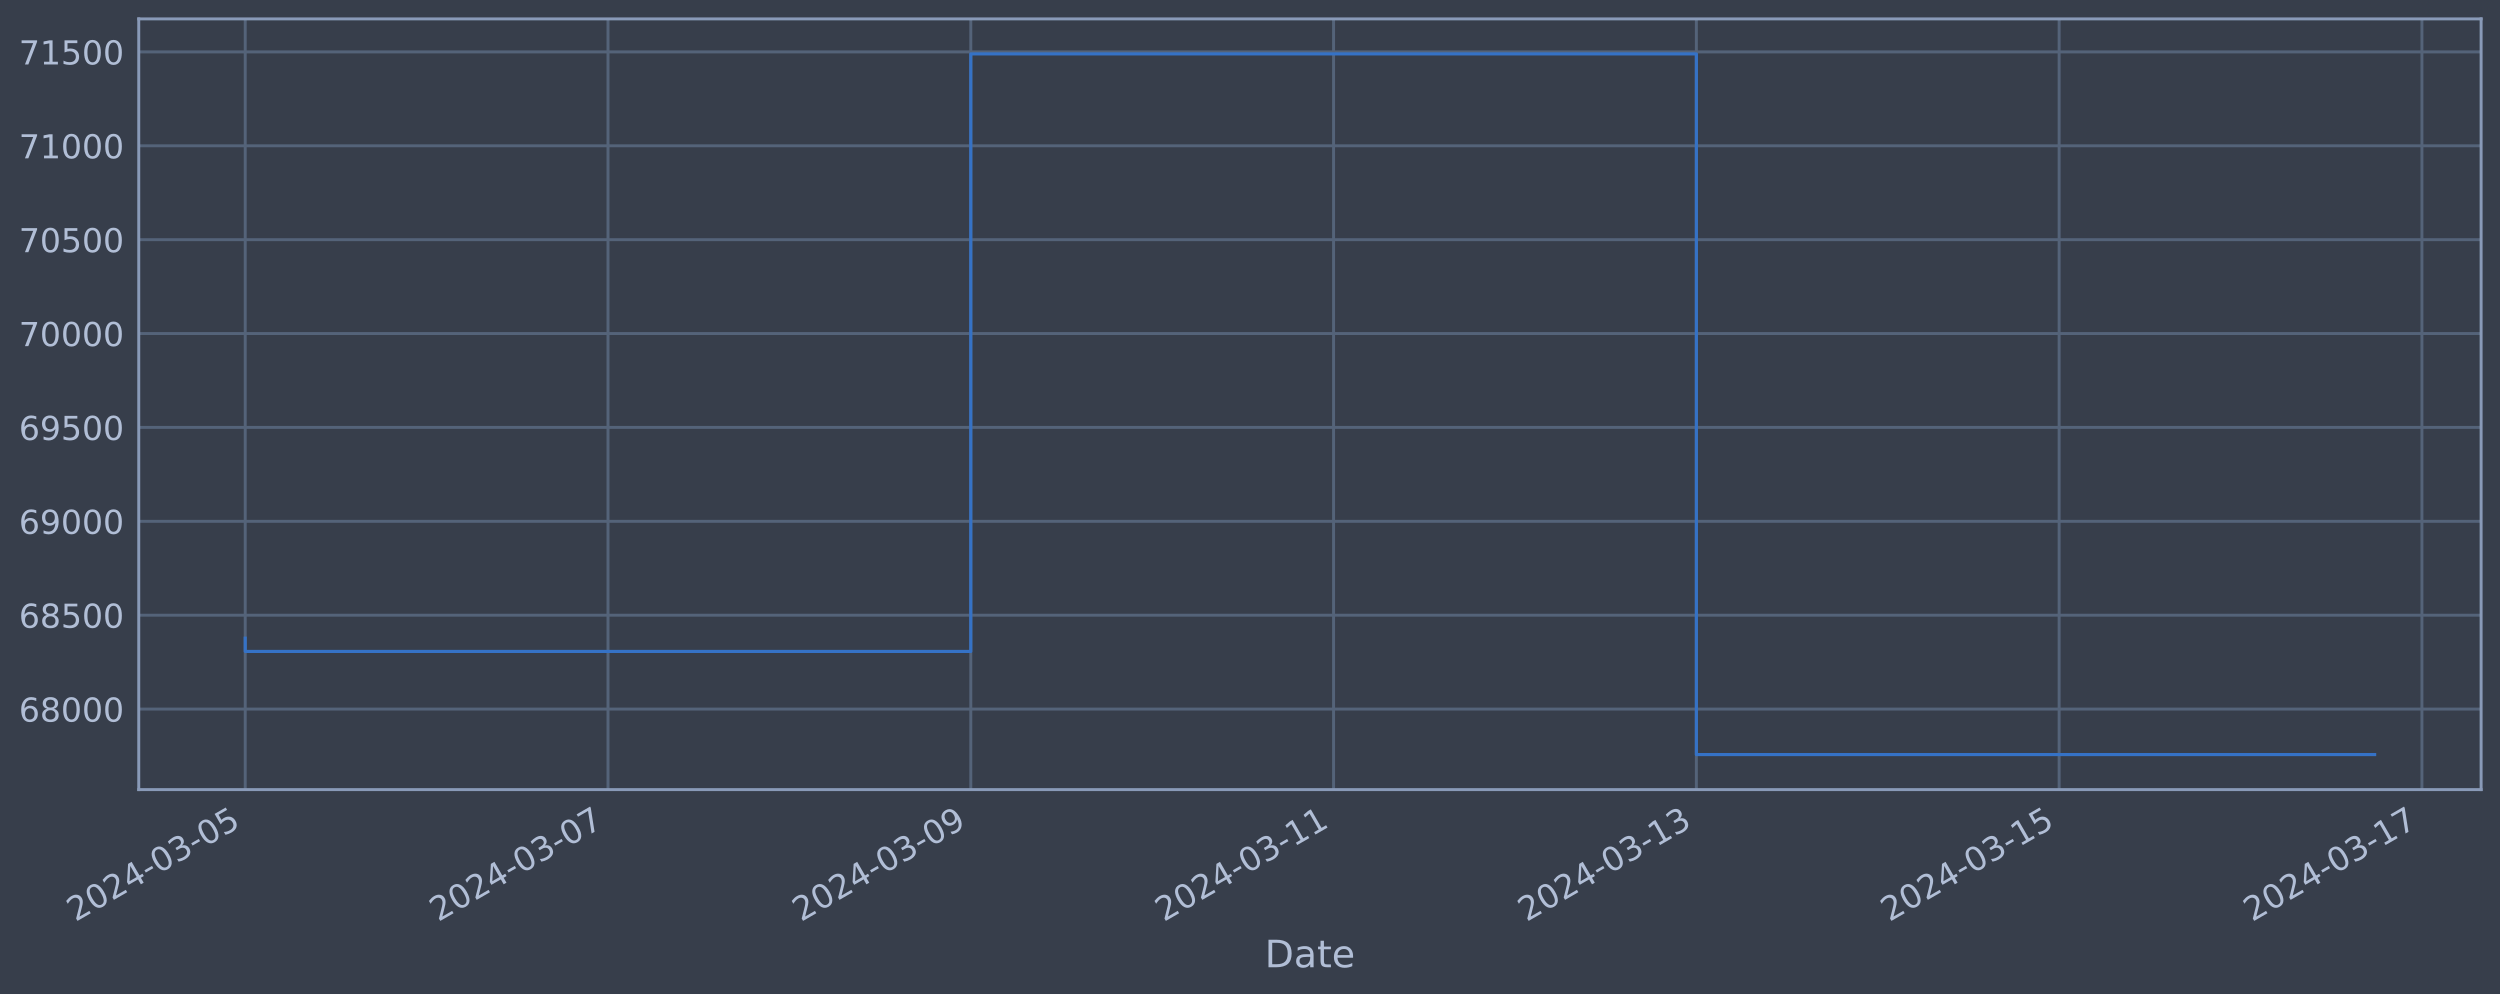
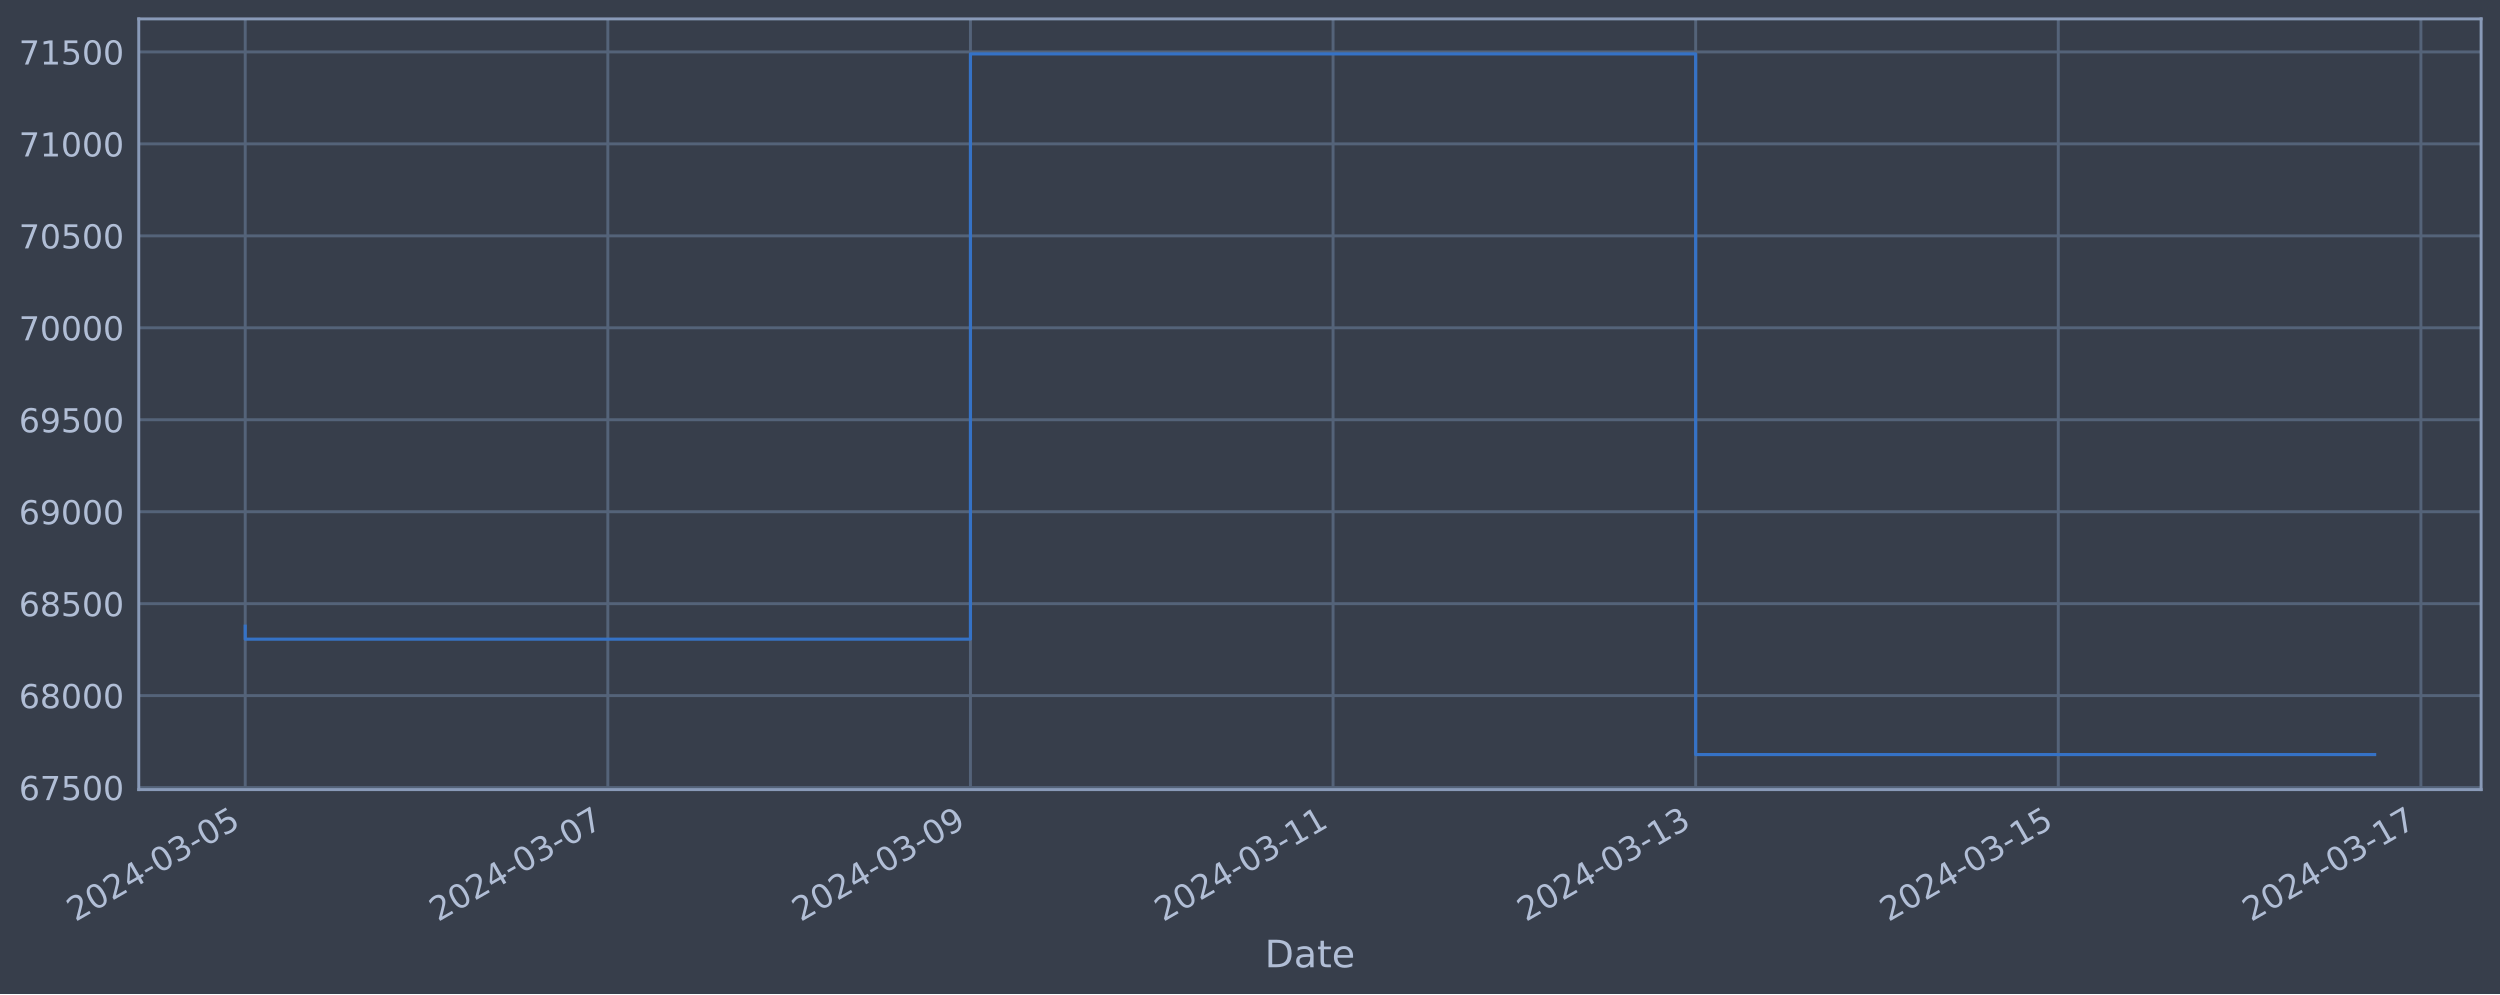
<svg xmlns="http://www.w3.org/2000/svg" xmlns:xlink="http://www.w3.org/1999/xlink" width="952.884pt" height="378.87pt" viewBox="0 0 952.884 378.87" version="1.1">
  <defs>
    <style type="text/css">*{stroke-linejoin: round; stroke-linecap: butt}</style>
  </defs>
  <g id="figure_1">
    <g id="patch_1">
      <path d="M 0 378.87  L 952.884 378.87  L 952.884 0  L 0 0  z " style="fill: #373e4b" />
    </g>
    <g id="axes_1">
      <g id="patch_2">
        <path d="M 52.884 300.96  L 945.684 300.96  L 945.684 7.2  L 52.884 7.2  z " style="fill: #373e4b" />
      </g>
      <g id="matplotlib.axis_1">
        <g id="xtick_1">
          <g id="line2d_1">
-             <path d="M 93.466 300.96  L 93.466 7.2  " clip-path="url(#pd5f695f1a0)" style="fill: none; stroke: #546379; stroke-width: 1.12; stroke-linecap: square" />
+             <path d="M 93.466 300.96  L 93.466 7.2  " clip-path="url(#p27f3d0d3e9)" style="fill: none; stroke: #546379; stroke-width: 1.12; stroke-linecap: square" />
          </g>
          <g id="line2d_2" />
          <g id="text_1">
            <g style="fill: #b1bed6" transform="translate(28.74006 351.4642) rotate(-30) scale(0.126 -0.126)">
              <defs>
                <path id="DejaVuSans-32" d="M 1228 531  L 3431 531  L 3431 0  L 469 0  L 469 531  Q 828 903 1448 1529  Q 2069 2156 2228 2338  Q 2531 2678 2651 2914  Q 2772 3150 2772 3378  Q 2772 3750 2511 3984  Q 2250 4219 1831 4219  Q 1534 4219 1204 4116  Q 875 4013 500 3803  L 500 4441  Q 881 4594 1212 4672  Q 1544 4750 1819 4750  Q 2544 4750 2975 4387  Q 3406 4025 3406 3419  Q 3406 3131 3298 2873  Q 3191 2616 2906 2266  Q 2828 2175 2409 1742  Q 1991 1309 1228 531  z " transform="scale(0.015625)" />
                <path id="DejaVuSans-30" d="M 2034 4250  Q 1547 4250 1301 3770  Q 1056 3291 1056 2328  Q 1056 1369 1301 889  Q 1547 409 2034 409  Q 2525 409 2770 889  Q 3016 1369 3016 2328  Q 3016 3291 2770 3770  Q 2525 4250 2034 4250  z M 2034 4750  Q 2819 4750 3233 4129  Q 3647 3509 3647 2328  Q 3647 1150 3233 529  Q 2819 -91 2034 -91  Q 1250 -91 836 529  Q 422 1150 422 2328  Q 422 3509 836 4129  Q 1250 4750 2034 4750  z " transform="scale(0.015625)" />
                <path id="DejaVuSans-34" d="M 2419 4116  L 825 1625  L 2419 1625  L 2419 4116  z M 2253 4666  L 3047 4666  L 3047 1625  L 3713 1625  L 3713 1100  L 3047 1100  L 3047 0  L 2419 0  L 2419 1100  L 313 1100  L 313 1709  L 2253 4666  z " transform="scale(0.015625)" />
                <path id="DejaVuSans-2d" d="M 313 2009  L 1997 2009  L 1997 1497  L 313 1497  L 313 2009  z " transform="scale(0.015625)" />
                <path id="DejaVuSans-33" d="M 2597 2516  Q 3050 2419 3304 2112  Q 3559 1806 3559 1356  Q 3559 666 3084 287  Q 2609 -91 1734 -91  Q 1441 -91 1130 -33  Q 819 25 488 141  L 488 750  Q 750 597 1062 519  Q 1375 441 1716 441  Q 2309 441 2620 675  Q 2931 909 2931 1356  Q 2931 1769 2642 2001  Q 2353 2234 1838 2234  L 1294 2234  L 1294 2753  L 1863 2753  Q 2328 2753 2575 2939  Q 2822 3125 2822 3475  Q 2822 3834 2567 4026  Q 2313 4219 1838 4219  Q 1578 4219 1281 4162  Q 984 4106 628 3988  L 628 4550  Q 988 4650 1302 4700  Q 1616 4750 1894 4750  Q 2613 4750 3031 4423  Q 3450 4097 3450 3541  Q 3450 3153 3228 2886  Q 3006 2619 2597 2516  z " transform="scale(0.015625)" />
                <path id="DejaVuSans-35" d="M 691 4666  L 3169 4666  L 3169 4134  L 1269 4134  L 1269 2991  Q 1406 3038 1543 3061  Q 1681 3084 1819 3084  Q 2600 3084 3056 2656  Q 3513 2228 3513 1497  Q 3513 744 3044 326  Q 2575 -91 1722 -91  Q 1428 -91 1123 -41  Q 819 9 494 109  L 494 744  Q 775 591 1075 516  Q 1375 441 1709 441  Q 2250 441 2565 725  Q 2881 1009 2881 1497  Q 2881 1984 2565 2268  Q 2250 2553 1709 2553  Q 1456 2553 1204 2497  Q 953 2441 691 2322  L 691 4666  z " transform="scale(0.015625)" />
              </defs>
              <use xlink:href="#DejaVuSans-32" />
              <use xlink:href="#DejaVuSans-30" x="63.623" />
              <use xlink:href="#DejaVuSans-32" x="127.246" />
              <use xlink:href="#DejaVuSans-34" x="190.869" />
              <use xlink:href="#DejaVuSans-2d" x="254.492" />
              <use xlink:href="#DejaVuSans-30" x="290.576" />
              <use xlink:href="#DejaVuSans-33" x="354.199" />
              <use xlink:href="#DejaVuSans-2d" x="417.822" />
              <use xlink:href="#DejaVuSans-30" x="453.906" />
              <use xlink:href="#DejaVuSans-35" x="517.529" />
            </g>
          </g>
        </g>
        <g id="xtick_2">
          <g id="line2d_3">
-             <path d="M 231.742 300.96  L 231.742 7.2  " clip-path="url(#pd5f695f1a0)" style="fill: none; stroke: #546379; stroke-width: 1.12; stroke-linecap: square" />
+             <path d="M 231.677 300.96  L 231.677 7.2  " clip-path="url(#p27f3d0d3e9)" style="fill: none; stroke: #546379; stroke-width: 1.12; stroke-linecap: square" />
          </g>
          <g id="line2d_4" />
          <g id="text_2">
-             <g style="fill: #b1bed6" transform="translate(167.0168 351.4642) rotate(-30) scale(0.126 -0.126)">
+             <g style="fill: #b1bed6" transform="translate(166.9514 351.4642) rotate(-30) scale(0.126 -0.126)">
              <defs>
                <path id="DejaVuSans-37" d="M 525 4666  L 3525 4666  L 3525 4397  L 1831 0  L 1172 0  L 2766 4134  L 525 4134  L 525 4666  z " transform="scale(0.015625)" />
              </defs>
              <use xlink:href="#DejaVuSans-32" />
              <use xlink:href="#DejaVuSans-30" x="63.623" />
              <use xlink:href="#DejaVuSans-32" x="127.246" />
              <use xlink:href="#DejaVuSans-34" x="190.869" />
              <use xlink:href="#DejaVuSans-2d" x="254.492" />
              <use xlink:href="#DejaVuSans-30" x="290.576" />
              <use xlink:href="#DejaVuSans-33" x="354.199" />
              <use xlink:href="#DejaVuSans-2d" x="417.822" />
              <use xlink:href="#DejaVuSans-30" x="453.906" />
              <use xlink:href="#DejaVuSans-37" x="517.529" />
            </g>
          </g>
        </g>
        <g id="xtick_3">
          <g id="line2d_5">
-             <path d="M 370.019 300.96  L 370.019 7.2  " clip-path="url(#pd5f695f1a0)" style="fill: none; stroke: #546379; stroke-width: 1.12; stroke-linecap: square" />
+             <path d="M 369.888 300.96  L 369.888 7.2  " clip-path="url(#p27f3d0d3e9)" style="fill: none; stroke: #546379; stroke-width: 1.12; stroke-linecap: square" />
          </g>
          <g id="line2d_6" />
          <g id="text_3">
-             <g style="fill: #b1bed6" transform="translate(305.2935 351.4642) rotate(-30) scale(0.126 -0.126)">
+             <g style="fill: #b1bed6" transform="translate(305.1627 351.4642) rotate(-30) scale(0.126 -0.126)">
              <defs>
                <path id="DejaVuSans-39" d="M 703 97  L 703 672  Q 941 559 1184 500  Q 1428 441 1663 441  Q 2288 441 2617 861  Q 2947 1281 2994 2138  Q 2813 1869 2534 1725  Q 2256 1581 1919 1581  Q 1219 1581 811 2004  Q 403 2428 403 3163  Q 403 3881 828 4315  Q 1253 4750 1959 4750  Q 2769 4750 3195 4129  Q 3622 3509 3622 2328  Q 3622 1225 3098 567  Q 2575 -91 1691 -91  Q 1453 -91 1209 -44  Q 966 3 703 97  z M 1959 2075  Q 2384 2075 2632 2365  Q 2881 2656 2881 3163  Q 2881 3666 2632 3958  Q 2384 4250 1959 4250  Q 1534 4250 1286 3958  Q 1038 3666 1038 3163  Q 1038 2656 1286 2365  Q 1534 2075 1959 2075  z " transform="scale(0.015625)" />
              </defs>
              <use xlink:href="#DejaVuSans-32" />
              <use xlink:href="#DejaVuSans-30" x="63.623" />
              <use xlink:href="#DejaVuSans-32" x="127.246" />
              <use xlink:href="#DejaVuSans-34" x="190.869" />
              <use xlink:href="#DejaVuSans-2d" x="254.492" />
              <use xlink:href="#DejaVuSans-30" x="290.576" />
              <use xlink:href="#DejaVuSans-33" x="354.199" />
              <use xlink:href="#DejaVuSans-2d" x="417.822" />
              <use xlink:href="#DejaVuSans-30" x="453.906" />
              <use xlink:href="#DejaVuSans-39" x="517.529" />
            </g>
          </g>
        </g>
        <g id="xtick_4">
          <g id="line2d_7">
-             <path d="M 508.296 300.96  L 508.296 7.2  " clip-path="url(#pd5f695f1a0)" style="fill: none; stroke: #546379; stroke-width: 1.12; stroke-linecap: square" />
+             <path d="M 508.1 300.96  L 508.1 7.2  " clip-path="url(#p27f3d0d3e9)" style="fill: none; stroke: #546379; stroke-width: 1.12; stroke-linecap: square" />
          </g>
          <g id="line2d_8" />
          <g id="text_4">
-             <g style="fill: #b1bed6" transform="translate(443.5702 351.4642) rotate(-30) scale(0.126 -0.126)">
+             <g style="fill: #b1bed6" transform="translate(443.374 351.4642) rotate(-30) scale(0.126 -0.126)">
              <defs>
                <path id="DejaVuSans-31" d="M 794 531  L 1825 531  L 1825 4091  L 703 3866  L 703 4441  L 1819 4666  L 2450 4666  L 2450 531  L 3481 531  L 3481 0  L 794 0  L 794 531  z " transform="scale(0.015625)" />
              </defs>
              <use xlink:href="#DejaVuSans-32" />
              <use xlink:href="#DejaVuSans-30" x="63.623" />
              <use xlink:href="#DejaVuSans-32" x="127.246" />
              <use xlink:href="#DejaVuSans-34" x="190.869" />
              <use xlink:href="#DejaVuSans-2d" x="254.492" />
              <use xlink:href="#DejaVuSans-30" x="290.576" />
              <use xlink:href="#DejaVuSans-33" x="354.199" />
              <use xlink:href="#DejaVuSans-2d" x="417.822" />
              <use xlink:href="#DejaVuSans-31" x="453.906" />
              <use xlink:href="#DejaVuSans-31" x="517.529" />
            </g>
          </g>
        </g>
        <g id="xtick_5">
          <g id="line2d_9">
-             <path d="M 646.572 300.96  L 646.572 7.2  " clip-path="url(#pd5f695f1a0)" style="fill: none; stroke: #546379; stroke-width: 1.12; stroke-linecap: square" />
+             <path d="M 646.311 300.96  L 646.311 7.2  " clip-path="url(#p27f3d0d3e9)" style="fill: none; stroke: #546379; stroke-width: 1.12; stroke-linecap: square" />
          </g>
          <g id="line2d_10" />
          <g id="text_5">
-             <g style="fill: #b1bed6" transform="translate(581.847 351.4642) rotate(-30) scale(0.126 -0.126)">
+             <g style="fill: #b1bed6" transform="translate(581.5853 351.4642) rotate(-30) scale(0.126 -0.126)">
              <use xlink:href="#DejaVuSans-32" />
              <use xlink:href="#DejaVuSans-30" x="63.623" />
              <use xlink:href="#DejaVuSans-32" x="127.246" />
              <use xlink:href="#DejaVuSans-34" x="190.869" />
              <use xlink:href="#DejaVuSans-2d" x="254.492" />
              <use xlink:href="#DejaVuSans-30" x="290.576" />
              <use xlink:href="#DejaVuSans-33" x="354.199" />
              <use xlink:href="#DejaVuSans-2d" x="417.822" />
              <use xlink:href="#DejaVuSans-31" x="453.906" />
              <use xlink:href="#DejaVuSans-33" x="517.529" />
            </g>
          </g>
        </g>
        <g id="xtick_6">
          <g id="line2d_11">
-             <path d="M 784.849 300.96  L 784.849 7.2  " clip-path="url(#pd5f695f1a0)" style="fill: none; stroke: #546379; stroke-width: 1.12; stroke-linecap: square" />
+             <path d="M 784.522 300.96  L 784.522 7.2  " clip-path="url(#p27f3d0d3e9)" style="fill: none; stroke: #546379; stroke-width: 1.12; stroke-linecap: square" />
          </g>
          <g id="line2d_12" />
          <g id="text_6">
-             <g style="fill: #b1bed6" transform="translate(720.1237 351.4642) rotate(-30) scale(0.126 -0.126)">
+             <g style="fill: #b1bed6" transform="translate(719.7966 351.4642) rotate(-30) scale(0.126 -0.126)">
              <use xlink:href="#DejaVuSans-32" />
              <use xlink:href="#DejaVuSans-30" x="63.623" />
              <use xlink:href="#DejaVuSans-32" x="127.246" />
              <use xlink:href="#DejaVuSans-34" x="190.869" />
              <use xlink:href="#DejaVuSans-2d" x="254.492" />
              <use xlink:href="#DejaVuSans-30" x="290.576" />
              <use xlink:href="#DejaVuSans-33" x="354.199" />
              <use xlink:href="#DejaVuSans-2d" x="417.822" />
              <use xlink:href="#DejaVuSans-31" x="453.906" />
              <use xlink:href="#DejaVuSans-35" x="517.529" />
            </g>
          </g>
        </g>
        <g id="xtick_7">
          <g id="line2d_13">
-             <path d="M 923.126 300.96  L 923.126 7.2  " clip-path="url(#pd5f695f1a0)" style="fill: none; stroke: #546379; stroke-width: 1.12; stroke-linecap: square" />
+             <path d="M 922.733 300.96  L 922.733 7.2  " clip-path="url(#p27f3d0d3e9)" style="fill: none; stroke: #546379; stroke-width: 1.12; stroke-linecap: square" />
          </g>
          <g id="line2d_14" />
          <g id="text_7">
-             <g style="fill: #b1bed6" transform="translate(858.4004 351.4642) rotate(-30) scale(0.126 -0.126)">
+             <g style="fill: #b1bed6" transform="translate(858.008 351.4642) rotate(-30) scale(0.126 -0.126)">
              <use xlink:href="#DejaVuSans-32" />
              <use xlink:href="#DejaVuSans-30" x="63.623" />
              <use xlink:href="#DejaVuSans-32" x="127.246" />
              <use xlink:href="#DejaVuSans-34" x="190.869" />
              <use xlink:href="#DejaVuSans-2d" x="254.492" />
              <use xlink:href="#DejaVuSans-30" x="290.576" />
              <use xlink:href="#DejaVuSans-33" x="354.199" />
              <use xlink:href="#DejaVuSans-2d" x="417.822" />
              <use xlink:href="#DejaVuSans-31" x="453.906" />
              <use xlink:href="#DejaVuSans-37" x="517.529" />
            </g>
          </g>
        </g>
        <g id="text_8">
          <g style="fill: #b1bed6" transform="translate(482.0746 368.6753) scale(0.144 -0.144)">
            <defs>
              <path id="DejaVuSans-44" d="M 1259 4147  L 1259 519  L 2022 519  Q 2988 519 3436 956  Q 3884 1394 3884 2338  Q 3884 3275 3436 3711  Q 2988 4147 2022 4147  L 1259 4147  z M 628 4666  L 1925 4666  Q 3281 4666 3915 4102  Q 4550 3538 4550 2338  Q 4550 1131 3912 565  Q 3275 0 1925 0  L 628 0  L 628 4666  z " transform="scale(0.015625)" />
              <path id="DejaVuSans-61" d="M 2194 1759  Q 1497 1759 1228 1600  Q 959 1441 959 1056  Q 959 750 1161 570  Q 1363 391 1709 391  Q 2188 391 2477 730  Q 2766 1069 2766 1631  L 2766 1759  L 2194 1759  z M 3341 1997  L 3341 0  L 2766 0  L 2766 531  Q 2569 213 2275 61  Q 1981 -91 1556 -91  Q 1019 -91 701 211  Q 384 513 384 1019  Q 384 1609 779 1909  Q 1175 2209 1959 2209  L 2766 2209  L 2766 2266  Q 2766 2663 2505 2880  Q 2244 3097 1772 3097  Q 1472 3097 1187 3025  Q 903 2953 641 2809  L 641 3341  Q 956 3463 1253 3523  Q 1550 3584 1831 3584  Q 2591 3584 2966 3190  Q 3341 2797 3341 1997  z " transform="scale(0.015625)" />
              <path id="DejaVuSans-74" d="M 1172 4494  L 1172 3500  L 2356 3500  L 2356 3053  L 1172 3053  L 1172 1153  Q 1172 725 1289 603  Q 1406 481 1766 481  L 2356 481  L 2356 0  L 1766 0  Q 1100 0 847 248  Q 594 497 594 1153  L 594 3053  L 172 3053  L 172 3500  L 594 3500  L 594 4494  L 1172 4494  z " transform="scale(0.015625)" />
              <path id="DejaVuSans-65" d="M 3597 1894  L 3597 1613  L 953 1613  Q 991 1019 1311 708  Q 1631 397 2203 397  Q 2534 397 2845 478  Q 3156 559 3463 722  L 3463 178  Q 3153 47 2828 -22  Q 2503 -91 2169 -91  Q 1331 -91 842 396  Q 353 884 353 1716  Q 353 2575 817 3079  Q 1281 3584 2069 3584  Q 2775 3584 3186 3129  Q 3597 2675 3597 1894  z M 3022 2063  Q 3016 2534 2758 2815  Q 2500 3097 2075 3097  Q 1594 3097 1305 2825  Q 1016 2553 972 2059  L 3022 2063  z " transform="scale(0.015625)" />
            </defs>
            <use xlink:href="#DejaVuSans-44" />
            <use xlink:href="#DejaVuSans-61" x="77.002" />
            <use xlink:href="#DejaVuSans-74" x="138.281" />
            <use xlink:href="#DejaVuSans-65" x="177.49" />
          </g>
        </g>
      </g>
      <g id="matplotlib.axis_2">
        <g id="ytick_1">
          <g id="line2d_15">
-             <path d="M 52.884 270.265  L 945.684 270.265  " clip-path="url(#pd5f695f1a0)" style="fill: none; stroke: #546379; stroke-width: 1.12; stroke-linecap: square" />
+             <path d="M 52.884 300.181  L 945.684 300.181  " clip-path="url(#p27f3d0d3e9)" style="fill: none; stroke: #546379; stroke-width: 1.12; stroke-linecap: square" />
          </g>
          <g id="line2d_16" />
          <g id="text_9">
-             <g style="fill: #b1bed6" transform="translate(7.2 275.0523) scale(0.126 -0.126)">
+             <g style="fill: #b1bed6" transform="translate(7.2 304.968) scale(0.126 -0.126)">
              <defs>
                <path id="DejaVuSans-36" d="M 2113 2584  Q 1688 2584 1439 2293  Q 1191 2003 1191 1497  Q 1191 994 1439 701  Q 1688 409 2113 409  Q 2538 409 2786 701  Q 3034 994 3034 1497  Q 3034 2003 2786 2293  Q 2538 2584 2113 2584  z M 3366 4563  L 3366 3988  Q 3128 4100 2886 4159  Q 2644 4219 2406 4219  Q 1781 4219 1451 3797  Q 1122 3375 1075 2522  Q 1259 2794 1537 2939  Q 1816 3084 2150 3084  Q 2853 3084 3261 2657  Q 3669 2231 3669 1497  Q 3669 778 3244 343  Q 2819 -91 2113 -91  Q 1303 -91 875 529  Q 447 1150 447 2328  Q 447 3434 972 4092  Q 1497 4750 2381 4750  Q 2619 4750 2861 4703  Q 3103 4656 3366 4563  z " transform="scale(0.015625)" />
+               </defs>
+               <use xlink:href="#DejaVuSans-36" />
+               <use xlink:href="#DejaVuSans-37" x="63.623" />
+               <use xlink:href="#DejaVuSans-35" x="127.246" />
+               <use xlink:href="#DejaVuSans-30" x="190.869" />
+               <use xlink:href="#DejaVuSans-30" x="254.492" />
+             </g>
+           </g>
+         </g>
+         <g id="ytick_2">
+           <g id="line2d_17">
+             <path d="M 52.884 265.133  L 945.684 265.133  " clip-path="url(#p27f3d0d3e9)" style="fill: none; stroke: #546379; stroke-width: 1.12; stroke-linecap: square" />
+           </g>
+           <g id="line2d_18" />
+           <g id="text_10">
+             <g style="fill: #b1bed6" transform="translate(7.2 269.92) scale(0.126 -0.126)">
+               <defs>
                <path id="DejaVuSans-38" d="M 2034 2216  Q 1584 2216 1326 1975  Q 1069 1734 1069 1313  Q 1069 891 1326 650  Q 1584 409 2034 409  Q 2484 409 2743 651  Q 3003 894 3003 1313  Q 3003 1734 2745 1975  Q 2488 2216 2034 2216  z M 1403 2484  Q 997 2584 770 2862  Q 544 3141 544 3541  Q 544 4100 942 4425  Q 1341 4750 2034 4750  Q 2731 4750 3128 4425  Q 3525 4100 3525 3541  Q 3525 3141 3298 2862  Q 3072 2584 2669 2484  Q 3125 2378 3379 2068  Q 3634 1759 3634 1313  Q 3634 634 3220 271  Q 2806 -91 2034 -91  Q 1263 -91 848 271  Q 434 634 434 1313  Q 434 1759 690 2068  Q 947 2378 1403 2484  z M 1172 3481  Q 1172 3119 1398 2916  Q 1625 2713 2034 2713  Q 2441 2713 2670 2916  Q 2900 3119 2900 3481  Q 2900 3844 2670 4047  Q 2441 4250 2034 4250  Q 1625 4250 1398 4047  Q 1172 3844 1172 3481  z " transform="scale(0.015625)" />
              </defs>
              <use xlink:href="#DejaVuSans-36" />
              <use xlink:href="#DejaVuSans-38" x="63.623" />
              <use xlink:href="#DejaVuSans-30" x="127.246" />
              <use xlink:href="#DejaVuSans-30" x="190.869" />
              <use xlink:href="#DejaVuSans-30" x="254.492" />
            </g>
          </g>
        </g>
-         <g id="ytick_2">
-           <g id="line2d_17">
-             <path d="M 52.884 234.482  L 945.684 234.482  " clip-path="url(#pd5f695f1a0)" style="fill: none; stroke: #546379; stroke-width: 1.12; stroke-linecap: square" />
-           </g>
-           <g id="line2d_18" />
-           <g id="text_10">
-             <g style="fill: #b1bed6" transform="translate(7.2 239.2689) scale(0.126 -0.126)">
-               <use xlink:href="#DejaVuSans-36" />
-               <use xlink:href="#DejaVuSans-38" x="63.623" />
-               <use xlink:href="#DejaVuSans-35" x="127.246" />
-               <use xlink:href="#DejaVuSans-30" x="190.869" />
-               <use xlink:href="#DejaVuSans-30" x="254.492" />
-             </g>
-           </g>
-         </g>
        <g id="ytick_3">
          <g id="line2d_19">
-             <path d="M 52.884 198.698  L 945.684 198.698  " clip-path="url(#pd5f695f1a0)" style="fill: none; stroke: #546379; stroke-width: 1.12; stroke-linecap: square" />
+             <path d="M 52.884 230.085  L 945.684 230.085  " clip-path="url(#p27f3d0d3e9)" style="fill: none; stroke: #546379; stroke-width: 1.12; stroke-linecap: square" />
          </g>
          <g id="line2d_20" />
          <g id="text_11">
-             <g style="fill: #b1bed6" transform="translate(7.2 203.4855) scale(0.126 -0.126)">
+             <g style="fill: #b1bed6" transform="translate(7.2 234.872) scale(0.126 -0.126)">
+               <use xlink:href="#DejaVuSans-36" />
+               <use xlink:href="#DejaVuSans-38" x="63.623" />
+               <use xlink:href="#DejaVuSans-35" x="127.246" />
+               <use xlink:href="#DejaVuSans-30" x="190.869" />
+               <use xlink:href="#DejaVuSans-30" x="254.492" />
+             </g>
+           </g>
+         </g>
+         <g id="ytick_4">
+           <g id="line2d_21">
+             <path d="M 52.884 195.037  L 945.684 195.037  " clip-path="url(#p27f3d0d3e9)" style="fill: none; stroke: #546379; stroke-width: 1.12; stroke-linecap: square" />
+           </g>
+           <g id="line2d_22" />
+           <g id="text_12">
+             <g style="fill: #b1bed6" transform="translate(7.2 199.824) scale(0.126 -0.126)">
              <use xlink:href="#DejaVuSans-36" />
              <use xlink:href="#DejaVuSans-39" x="63.623" />
              <use xlink:href="#DejaVuSans-30" x="127.246" />
              <use xlink:href="#DejaVuSans-30" x="190.869" />
              <use xlink:href="#DejaVuSans-30" x="254.492" />
            </g>
          </g>
        </g>
-         <g id="ytick_4">
-           <g id="line2d_21">
-             <path d="M 52.884 162.915  L 945.684 162.915  " clip-path="url(#pd5f695f1a0)" style="fill: none; stroke: #546379; stroke-width: 1.12; stroke-linecap: square" />
-           </g>
-           <g id="line2d_22" />
-           <g id="text_12">
-             <g style="fill: #b1bed6" transform="translate(7.2 167.702) scale(0.126 -0.126)">
-               <use xlink:href="#DejaVuSans-36" />
-               <use xlink:href="#DejaVuSans-39" x="63.623" />
-               <use xlink:href="#DejaVuSans-35" x="127.246" />
-               <use xlink:href="#DejaVuSans-30" x="190.869" />
-               <use xlink:href="#DejaVuSans-30" x="254.492" />
-             </g>
-           </g>
-         </g>
        <g id="ytick_5">
          <g id="line2d_23">
-             <path d="M 52.884 127.132  L 945.684 127.132  " clip-path="url(#pd5f695f1a0)" style="fill: none; stroke: #546379; stroke-width: 1.12; stroke-linecap: square" />
+             <path d="M 52.884 159.989  L 945.684 159.989  " clip-path="url(#p27f3d0d3e9)" style="fill: none; stroke: #546379; stroke-width: 1.12; stroke-linecap: square" />
          </g>
          <g id="line2d_24" />
          <g id="text_13">
-             <g style="fill: #b1bed6" transform="translate(7.2 131.9186) scale(0.126 -0.126)">
-               <use xlink:href="#DejaVuSans-37" />
-               <use xlink:href="#DejaVuSans-30" x="63.623" />
-               <use xlink:href="#DejaVuSans-30" x="127.246" />
+             <g style="fill: #b1bed6" transform="translate(7.2 164.776) scale(0.126 -0.126)">
+               <use xlink:href="#DejaVuSans-36" />
+               <use xlink:href="#DejaVuSans-39" x="63.623" />
+               <use xlink:href="#DejaVuSans-35" x="127.246" />
              <use xlink:href="#DejaVuSans-30" x="190.869" />
              <use xlink:href="#DejaVuSans-30" x="254.492" />
            </g>
          </g>
        </g>
        <g id="ytick_6">
          <g id="line2d_25">
-             <path d="M 52.884 91.348  L 945.684 91.348  " clip-path="url(#pd5f695f1a0)" style="fill: none; stroke: #546379; stroke-width: 1.12; stroke-linecap: square" />
+             <path d="M 52.884 124.941  L 945.684 124.941  " clip-path="url(#p27f3d0d3e9)" style="fill: none; stroke: #546379; stroke-width: 1.12; stroke-linecap: square" />
          </g>
          <g id="line2d_26" />
          <g id="text_14">
-             <g style="fill: #b1bed6" transform="translate(7.2 96.13514) scale(0.126 -0.126)">
+             <g style="fill: #b1bed6" transform="translate(7.2 129.7281) scale(0.126 -0.126)">
              <use xlink:href="#DejaVuSans-37" />
              <use xlink:href="#DejaVuSans-30" x="63.623" />
-               <use xlink:href="#DejaVuSans-35" x="127.246" />
+               <use xlink:href="#DejaVuSans-30" x="127.246" />
              <use xlink:href="#DejaVuSans-30" x="190.869" />
              <use xlink:href="#DejaVuSans-30" x="254.492" />
            </g>
          </g>
        </g>
        <g id="ytick_7">
          <g id="line2d_27">
-             <path d="M 52.884 55.565  L 945.684 55.565  " clip-path="url(#pd5f695f1a0)" style="fill: none; stroke: #546379; stroke-width: 1.12; stroke-linecap: square" />
+             <path d="M 52.884 89.893  L 945.684 89.893  " clip-path="url(#p27f3d0d3e9)" style="fill: none; stroke: #546379; stroke-width: 1.12; stroke-linecap: square" />
          </g>
          <g id="line2d_28" />
          <g id="text_15">
-             <g style="fill: #b1bed6" transform="translate(7.2 60.35169) scale(0.126 -0.126)">
+             <g style="fill: #b1bed6" transform="translate(7.2 94.68007) scale(0.126 -0.126)">
+               <use xlink:href="#DejaVuSans-37" />
+               <use xlink:href="#DejaVuSans-30" x="63.623" />
+               <use xlink:href="#DejaVuSans-35" x="127.246" />
+               <use xlink:href="#DejaVuSans-30" x="190.869" />
+               <use xlink:href="#DejaVuSans-30" x="254.492" />
+             </g>
+           </g>
+         </g>
+         <g id="ytick_8">
+           <g id="line2d_29">
+             <path d="M 52.884 54.845  L 945.684 54.845  " clip-path="url(#p27f3d0d3e9)" style="fill: none; stroke: #546379; stroke-width: 1.12; stroke-linecap: square" />
+           </g>
+           <g id="line2d_30" />
+           <g id="text_16">
+             <g style="fill: #b1bed6" transform="translate(7.2 59.63209) scale(0.126 -0.126)">
              <use xlink:href="#DejaVuSans-37" />
              <use xlink:href="#DejaVuSans-31" x="63.623" />
              <use xlink:href="#DejaVuSans-30" x="127.246" />
              <use xlink:href="#DejaVuSans-30" x="190.869" />
              <use xlink:href="#DejaVuSans-30" x="254.492" />
            </g>
          </g>
        </g>
-         <g id="ytick_8">
-           <g id="line2d_29">
-             <path d="M 52.884 19.781  L 945.684 19.781  " clip-path="url(#pd5f695f1a0)" style="fill: none; stroke: #546379; stroke-width: 1.12; stroke-linecap: square" />
-           </g>
-           <g id="line2d_30" />
-           <g id="text_16">
-             <g style="fill: #b1bed6" transform="translate(7.2 24.56825) scale(0.126 -0.126)">
+         <g id="ytick_9">
+           <g id="line2d_31">
+             <path d="M 52.884 19.797  L 945.684 19.797  " clip-path="url(#p27f3d0d3e9)" style="fill: none; stroke: #546379; stroke-width: 1.12; stroke-linecap: square" />
+           </g>
+           <g id="line2d_32" />
+           <g id="text_17">
+             <g style="fill: #b1bed6" transform="translate(7.2 24.58411) scale(0.126 -0.126)">
              <use xlink:href="#DejaVuSans-37" />
              <use xlink:href="#DejaVuSans-31" x="63.623" />
              <use xlink:href="#DejaVuSans-35" x="127.246" />
              <use xlink:href="#DejaVuSans-30" x="190.869" />
              <use xlink:href="#DejaVuSans-30" x="254.492" />
            </g>
          </g>
        </g>
      </g>
-       <g id="line2d_31">
-         <path d="M 93.466 243.237  L 93.466 248.301  L 370.019 248.301  L 370.019 20.553  L 646.572 20.553  L 646.572 287.607  L 905.102 287.607  " clip-path="url(#pd5f695f1a0)" style="fill: none; stroke: #3572c6; stroke-width: 1.2; stroke-linecap: square" />
+       <g id="line2d_33">
+         <path d="M 93.466 238.66  L 93.466 243.621  L 369.888 243.621  L 369.888 20.553  L 646.311 20.553  L 646.311 287.607  L 905.102 287.607  " clip-path="url(#p27f3d0d3e9)" style="fill: none; stroke: #3572c6; stroke-width: 1.2; stroke-linecap: square" />
      </g>
      <g id="patch_3">
        <path d="M 52.884 300.96  L 52.884 7.2  " style="fill: none; stroke: #899ab8; stroke-width: 1.12; stroke-linejoin: miter; stroke-linecap: square" />
      </g>
      <g id="patch_4">
        <path d="M 945.684 300.96  L 945.684 7.2  " style="fill: none; stroke: #899ab8; stroke-width: 1.12; stroke-linejoin: miter; stroke-linecap: square" />
      </g>
      <g id="patch_5">
        <path d="M 52.884 300.96  L 945.684 300.96  " style="fill: none; stroke: #899ab8; stroke-width: 1.12; stroke-linejoin: miter; stroke-linecap: square" />
      </g>
      <g id="patch_6">
        <path d="M 52.884 7.2  L 945.684 7.2  " style="fill: none; stroke: #899ab8; stroke-width: 1.12; stroke-linejoin: miter; stroke-linecap: square" />
      </g>
    </g>
  </g>
  <defs>
-     <clipPath id="pd5f695f1a0">
+     <clipPath id="p27f3d0d3e9">
      <rect x="52.884" y="7.2" width="892.8" height="293.76" />
    </clipPath>
  </defs>
</svg>
